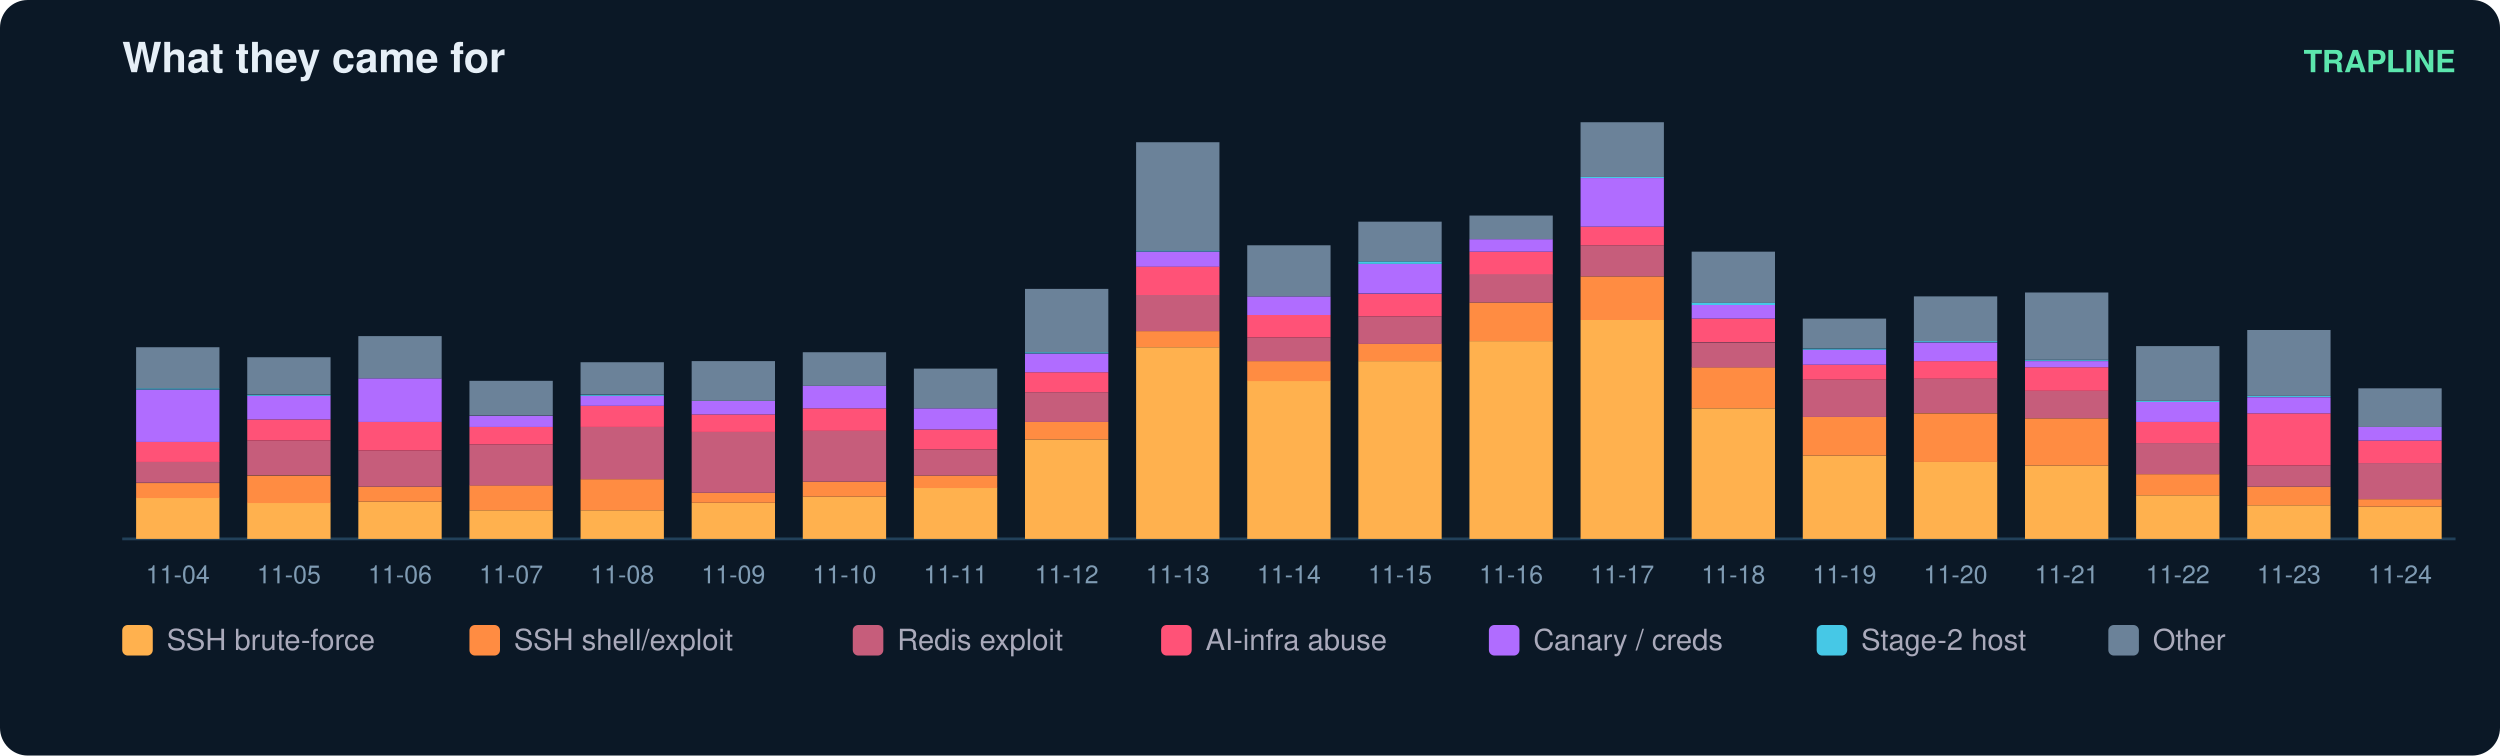
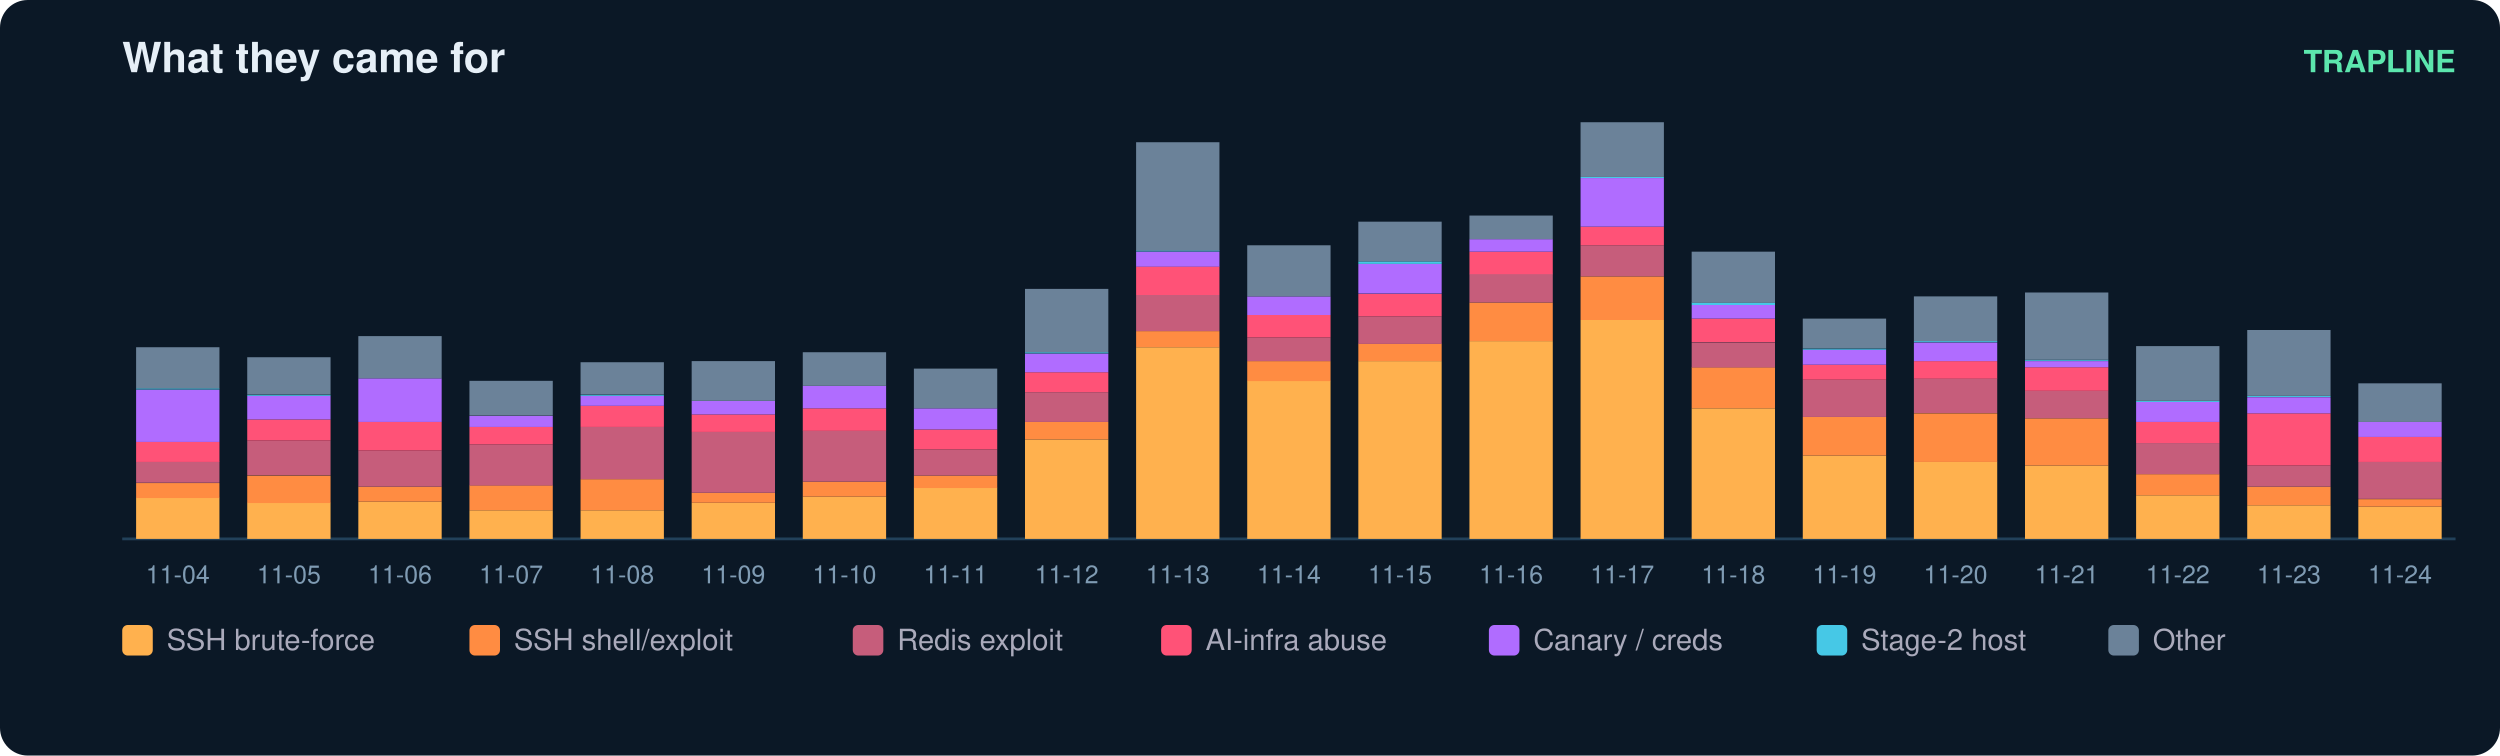
<svg xmlns="http://www.w3.org/2000/svg" width="900" height="272" viewBox="0 0 900 272" font-family="ui-sans-serif,Segoe UI,Helvetica,Arial">
  <rect width="900" height="272" rx="10" fill="#0b1826" />
  <text x="44" y="26" fill="#e6eff7" font-size="15" font-weight="700">What they came for</text>
  <text x="884" y="26" fill="#5ce6ad" font-size="11" text-anchor="end" font-weight="600">TRAPLINE</text>
  <line x1="44" y1="194" x2="884" y2="194" stroke="#22415a" />
  <rect x="49" y="179.2" width="30" height="14.8" fill="#ffb14e" />
  <rect x="49" y="173.9" width="30" height="5.4" fill="#ff8c42" />
  <rect x="49" y="166.2" width="30" height="7.6" fill="#c65d7b" />
  <rect x="49" y="159.1" width="30" height="7.2" fill="#ff5277" />
  <rect x="49" y="140.3" width="30" height="18.8" fill="#b06cff" />
  <rect x="49" y="139.8" width="30" height="0.4" fill="#46c8e6" />
  <rect x="49" y="125.0" width="30" height="14.8" fill="#6b8299" />
  <text x="64.0" y="210.0" fill="#7f9bb3" font-size="9" text-anchor="middle">11-04</text>
  <rect x="89" y="181.0" width="30" height="13.0" fill="#ffb14e" />
  <rect x="89" y="171.2" width="30" height="9.9" fill="#ff8c42" />
  <rect x="89" y="158.6" width="30" height="12.5" fill="#c65d7b" />
  <rect x="89" y="151.0" width="30" height="7.6" fill="#ff5277" />
  <rect x="89" y="142.5" width="30" height="8.5" fill="#b06cff" />
  <rect x="89" y="142.1" width="30" height="0.4" fill="#46c8e6" />
  <rect x="89" y="128.6" width="30" height="13.4" fill="#6b8299" />
  <text x="104.0" y="210.0" fill="#7f9bb3" font-size="9" text-anchor="middle">11-05</text>
  <rect x="129" y="180.6" width="30" height="13.4" fill="#ffb14e" />
  <rect x="129" y="175.2" width="30" height="5.4" fill="#ff8c42" />
  <rect x="129" y="162.2" width="30" height="13.0" fill="#c65d7b" />
  <rect x="129" y="151.9" width="30" height="10.3" fill="#ff5277" />
  <rect x="129" y="136.2" width="30" height="15.7" fill="#b06cff" />
  <rect x="129" y="121.0" width="30" height="15.2" fill="#6b8299" />
  <text x="144.0" y="210.0" fill="#7f9bb3" font-size="9" text-anchor="middle">11-06</text>
  <rect x="169" y="183.7" width="30" height="10.3" fill="#ffb14e" />
  <rect x="169" y="174.7" width="30" height="9.0" fill="#ff8c42" />
  <rect x="169" y="160.0" width="30" height="14.8" fill="#c65d7b" />
  <rect x="169" y="153.7" width="30" height="6.3" fill="#ff5277" />
  <rect x="169" y="149.7" width="30" height="4.0" fill="#b06cff" />
  <rect x="169" y="137.1" width="30" height="12.5" fill="#6b8299" />
  <text x="184.0" y="210.0" fill="#7f9bb3" font-size="9" text-anchor="middle">11-07</text>
  <rect x="209" y="183.7" width="30" height="10.3" fill="#ffb14e" />
  <rect x="209" y="172.5" width="30" height="11.2" fill="#ff8c42" />
  <rect x="209" y="153.7" width="30" height="18.8" fill="#c65d7b" />
  <rect x="209" y="146.1" width="30" height="7.6" fill="#ff5277" />
  <rect x="209" y="142.5" width="30" height="3.6" fill="#b06cff" />
  <rect x="209" y="142.1" width="30" height="0.4" fill="#46c8e6" />
  <rect x="209" y="130.4" width="30" height="11.6" fill="#6b8299" />
  <text x="224.0" y="210.0" fill="#7f9bb3" font-size="9" text-anchor="middle">11-08</text>
  <rect x="249" y="181.0" width="30" height="13.0" fill="#ffb14e" />
  <rect x="249" y="177.4" width="30" height="3.6" fill="#ff8c42" />
  <rect x="249" y="155.5" width="30" height="21.9" fill="#c65d7b" />
  <rect x="249" y="149.2" width="30" height="6.3" fill="#ff5277" />
  <rect x="249" y="144.3" width="30" height="4.9" fill="#b06cff" />
  <rect x="249" y="130.0" width="30" height="14.3" fill="#6b8299" />
  <text x="264.0" y="210.0" fill="#7f9bb3" font-size="9" text-anchor="middle">11-09</text>
  <rect x="289" y="178.8" width="30" height="15.2" fill="#ffb14e" />
  <rect x="289" y="173.4" width="30" height="5.4" fill="#ff8c42" />
  <rect x="289" y="155.0" width="30" height="18.4" fill="#c65d7b" />
  <rect x="289" y="147.0" width="30" height="8.1" fill="#ff5277" />
  <rect x="289" y="138.9" width="30" height="8.1" fill="#b06cff" />
  <rect x="289" y="126.8" width="30" height="12.1" fill="#6b8299" />
  <text x="304.0" y="210.0" fill="#7f9bb3" font-size="9" text-anchor="middle">11-10</text>
  <rect x="329" y="175.6" width="30" height="18.4" fill="#ffb14e" />
  <rect x="329" y="171.2" width="30" height="4.5" fill="#ff8c42" />
  <rect x="329" y="161.8" width="30" height="9.4" fill="#c65d7b" />
  <rect x="329" y="154.6" width="30" height="7.2" fill="#ff5277" />
  <rect x="329" y="147.0" width="30" height="7.6" fill="#b06cff" />
  <rect x="329" y="132.7" width="30" height="14.3" fill="#6b8299" />
  <text x="344.0" y="210.0" fill="#7f9bb3" font-size="9" text-anchor="middle">11-11</text>
  <rect x="369" y="158.2" width="30" height="35.8" fill="#ffb14e" />
  <rect x="369" y="151.9" width="30" height="6.3" fill="#ff8c42" />
  <rect x="369" y="141.2" width="30" height="10.7" fill="#c65d7b" />
  <rect x="369" y="134.0" width="30" height="7.2" fill="#ff5277" />
  <rect x="369" y="127.3" width="30" height="6.7" fill="#b06cff" />
  <rect x="369" y="126.8" width="30" height="0.4" fill="#46c8e6" />
  <rect x="369" y="104.0" width="30" height="22.8" fill="#6b8299" />
  <text x="384.0" y="210.0" fill="#7f9bb3" font-size="9" text-anchor="middle">11-12</text>
  <rect x="409" y="125.0" width="30" height="69.0" fill="#ffb14e" />
  <rect x="409" y="119.2" width="30" height="5.8" fill="#ff8c42" />
  <rect x="409" y="106.2" width="30" height="13.0" fill="#c65d7b" />
  <rect x="409" y="95.9" width="30" height="10.3" fill="#ff5277" />
  <rect x="409" y="90.6" width="30" height="5.4" fill="#b06cff" />
  <rect x="409" y="90.1" width="30" height="0.4" fill="#46c8e6" />
  <rect x="409" y="51.2" width="30" height="39.0" fill="#6b8299" />
  <text x="424.0" y="210.0" fill="#7f9bb3" font-size="9" text-anchor="middle">11-13</text>
  <rect x="449" y="137.1" width="30" height="56.9" fill="#ffb14e" />
  <rect x="449" y="130.0" width="30" height="7.2" fill="#ff8c42" />
  <rect x="449" y="121.5" width="30" height="8.5" fill="#c65d7b" />
  <rect x="449" y="113.4" width="30" height="8.1" fill="#ff5277" />
  <rect x="449" y="106.7" width="30" height="6.7" fill="#b06cff" />
  <rect x="449" y="88.3" width="30" height="18.4" fill="#6b8299" />
  <text x="464.0" y="210.0" fill="#7f9bb3" font-size="9" text-anchor="middle">11-14</text>
  <rect x="489" y="130.0" width="30" height="64.0" fill="#ffb14e" />
  <rect x="489" y="123.7" width="30" height="6.3" fill="#ff8c42" />
  <rect x="489" y="113.9" width="30" height="9.9" fill="#c65d7b" />
  <rect x="489" y="105.8" width="30" height="8.1" fill="#ff5277" />
  <rect x="489" y="95.0" width="30" height="10.7" fill="#b06cff" />
  <rect x="489" y="94.1" width="30" height="0.9" fill="#46c8e6" />
  <rect x="489" y="79.8" width="30" height="14.3" fill="#6b8299" />
  <text x="504.0" y="210.0" fill="#7f9bb3" font-size="9" text-anchor="middle">11-15</text>
  <rect x="529" y="122.8" width="30" height="71.2" fill="#ffb14e" />
  <rect x="529" y="108.9" width="30" height="13.9" fill="#ff8c42" />
  <rect x="529" y="98.6" width="30" height="10.3" fill="#c65d7b" />
  <rect x="529" y="90.6" width="30" height="8.1" fill="#ff5277" />
  <rect x="529" y="86.1" width="30" height="4.5" fill="#b06cff" />
  <rect x="529" y="77.6" width="30" height="8.5" fill="#6b8299" />
  <text x="544.0" y="210.0" fill="#7f9bb3" font-size="9" text-anchor="middle">11-16</text>
  <rect x="569" y="115.2" width="30" height="78.8" fill="#ffb14e" />
  <rect x="569" y="99.5" width="30" height="15.7" fill="#ff8c42" />
  <rect x="569" y="88.3" width="30" height="11.2" fill="#c65d7b" />
  <rect x="569" y="81.6" width="30" height="6.7" fill="#ff5277" />
  <rect x="569" y="64.1" width="30" height="17.5" fill="#b06cff" />
  <rect x="569" y="63.7" width="30" height="0.4" fill="#46c8e6" />
  <rect x="569" y="44.0" width="30" height="19.7" fill="#6b8299" />
  <text x="584.0" y="210.0" fill="#7f9bb3" font-size="9" text-anchor="middle">11-17</text>
  <rect x="609" y="147.0" width="30" height="47.0" fill="#ffb14e" />
  <rect x="609" y="132.2" width="30" height="14.8" fill="#ff8c42" />
  <rect x="609" y="123.3" width="30" height="9.0" fill="#c65d7b" />
  <rect x="609" y="114.7" width="30" height="8.5" fill="#ff5277" />
  <rect x="609" y="109.8" width="30" height="4.9" fill="#b06cff" />
  <rect x="609" y="108.9" width="30" height="0.9" fill="#46c8e6" />
  <rect x="609" y="90.6" width="30" height="18.4" fill="#6b8299" />
  <text x="624.0" y="210.0" fill="#7f9bb3" font-size="9" text-anchor="middle">11-18</text>
  <rect x="649" y="164.0" width="30" height="30.0" fill="#ffb14e" />
  <rect x="649" y="150.1" width="30" height="13.9" fill="#ff8c42" />
  <rect x="649" y="136.7" width="30" height="13.4" fill="#c65d7b" />
  <rect x="649" y="131.3" width="30" height="5.4" fill="#ff5277" />
  <rect x="649" y="125.9" width="30" height="5.4" fill="#b06cff" />
  <rect x="649" y="125.5" width="30" height="0.4" fill="#46c8e6" />
  <rect x="649" y="114.7" width="30" height="10.7" fill="#6b8299" />
  <text x="664.0" y="210.0" fill="#7f9bb3" font-size="9" text-anchor="middle">11-19</text>
  <rect x="689" y="166.2" width="30" height="27.8" fill="#ffb14e" />
  <rect x="689" y="148.8" width="30" height="17.5" fill="#ff8c42" />
  <rect x="689" y="136.2" width="30" height="12.5" fill="#c65d7b" />
  <rect x="689" y="130.0" width="30" height="6.3" fill="#ff5277" />
  <rect x="689" y="123.3" width="30" height="6.7" fill="#b06cff" />
  <rect x="689" y="122.8" width="30" height="0.4" fill="#46c8e6" />
  <rect x="689" y="106.7" width="30" height="16.1" fill="#6b8299" />
  <text x="704.0" y="210.0" fill="#7f9bb3" font-size="9" text-anchor="middle">11-20</text>
  <rect x="729" y="167.6" width="30" height="26.4" fill="#ffb14e" />
  <rect x="729" y="150.6" width="30" height="17.0" fill="#ff8c42" />
  <rect x="729" y="140.7" width="30" height="9.9" fill="#c65d7b" />
  <rect x="729" y="132.2" width="30" height="8.5" fill="#ff5277" />
  <rect x="729" y="130.0" width="30" height="2.2" fill="#b06cff" />
  <rect x="729" y="129.5" width="30" height="0.4" fill="#46c8e6" />
  <rect x="729" y="105.3" width="30" height="24.2" fill="#6b8299" />
  <text x="744.0" y="210.0" fill="#7f9bb3" font-size="9" text-anchor="middle">11-21</text>
  <rect x="769" y="178.3" width="30" height="15.7" fill="#ffb14e" />
  <rect x="769" y="170.7" width="30" height="7.6" fill="#ff8c42" />
  <rect x="769" y="159.5" width="30" height="11.2" fill="#c65d7b" />
  <rect x="769" y="151.9" width="30" height="7.6" fill="#ff5277" />
  <rect x="769" y="144.7" width="30" height="7.2" fill="#b06cff" />
  <rect x="769" y="144.3" width="30" height="0.4" fill="#46c8e6" />
  <rect x="769" y="124.6" width="30" height="19.7" fill="#6b8299" />
  <text x="784.0" y="210.0" fill="#7f9bb3" font-size="9" text-anchor="middle">11-22</text>
  <rect x="809" y="181.9" width="30" height="12.1" fill="#ffb14e" />
  <rect x="809" y="175.2" width="30" height="6.7" fill="#ff8c42" />
  <rect x="809" y="167.6" width="30" height="7.6" fill="#c65d7b" />
  <rect x="809" y="148.8" width="30" height="18.8" fill="#ff5277" />
  <rect x="809" y="143.0" width="30" height="5.8" fill="#b06cff" />
  <rect x="809" y="142.5" width="30" height="0.4" fill="#46c8e6" />
  <rect x="809" y="118.8" width="30" height="23.7" fill="#6b8299" />
  <text x="824.0" y="210.0" fill="#7f9bb3" font-size="9" text-anchor="middle">11-23</text>
  <rect x="849" y="182.4" width="30" height="11.6" fill="#ffb14e" />
  <rect x="849" y="179.7" width="30" height="2.7" fill="#ff8c42" />
-   <rect x="849" y="166.7" width="30" height="13.0" fill="#c65d7b" />
-   <rect x="849" y="158.6" width="30" height="8.1" fill="#ff5277" />
-   <rect x="849" y="153.7" width="30" height="4.9" fill="#b06cff" />
-   <rect x="849" y="139.8" width="30" height="13.9" fill="#6b8299" />
+   <rect x="849" y="166.2" width="30" height="13.4" fill="#c65d7b" />
+   <rect x="849" y="157.3" width="30" height="9.0" fill="#ff5277" />
+   <rect x="849" y="151.9" width="30" height="5.4" fill="#b06cff" />
+   <rect x="849" y="138.0" width="30" height="13.9" fill="#6b8299" />
  <text x="864.0" y="210.0" fill="#7f9bb3" font-size="9" text-anchor="middle">11-24</text>
  <rect x="44" y="225" width="11" height="11" rx="2" fill="#ffb14e" />
  <text x="60" y="234" fill="#aab" font-size="10.5">SSH brute-force</text>
  <rect x="169" y="225" width="11" height="11" rx="2" fill="#ff8c42" />
  <text x="185" y="234" fill="#aab" font-size="10.5">SSH shell/exploit</text>
  <rect x="307" y="225" width="11" height="11" rx="2" fill="#c65d7b" />
  <text x="323" y="234" fill="#aab" font-size="10.5">Redis exploit</text>
  <rect x="418" y="225" width="11" height="11" rx="2" fill="#ff5277" />
  <text x="434" y="234" fill="#aab" font-size="10.5">AI-infra abuse</text>
  <rect x="536" y="225" width="11" height="11" rx="2" fill="#b06cff" />
  <text x="552" y="234" fill="#aab" font-size="10.5">Canary / creds</text>
  <rect x="654" y="225" width="11" height="11" rx="2" fill="#46c8e6" />
  <text x="670" y="234" fill="#aab" font-size="10.5">Stage-2 host</text>
  <rect x="759" y="225" width="11" height="11" rx="2" fill="#6b8299" />
  <text x="775" y="234" fill="#aab" font-size="10.5">Other</text>
</svg>
